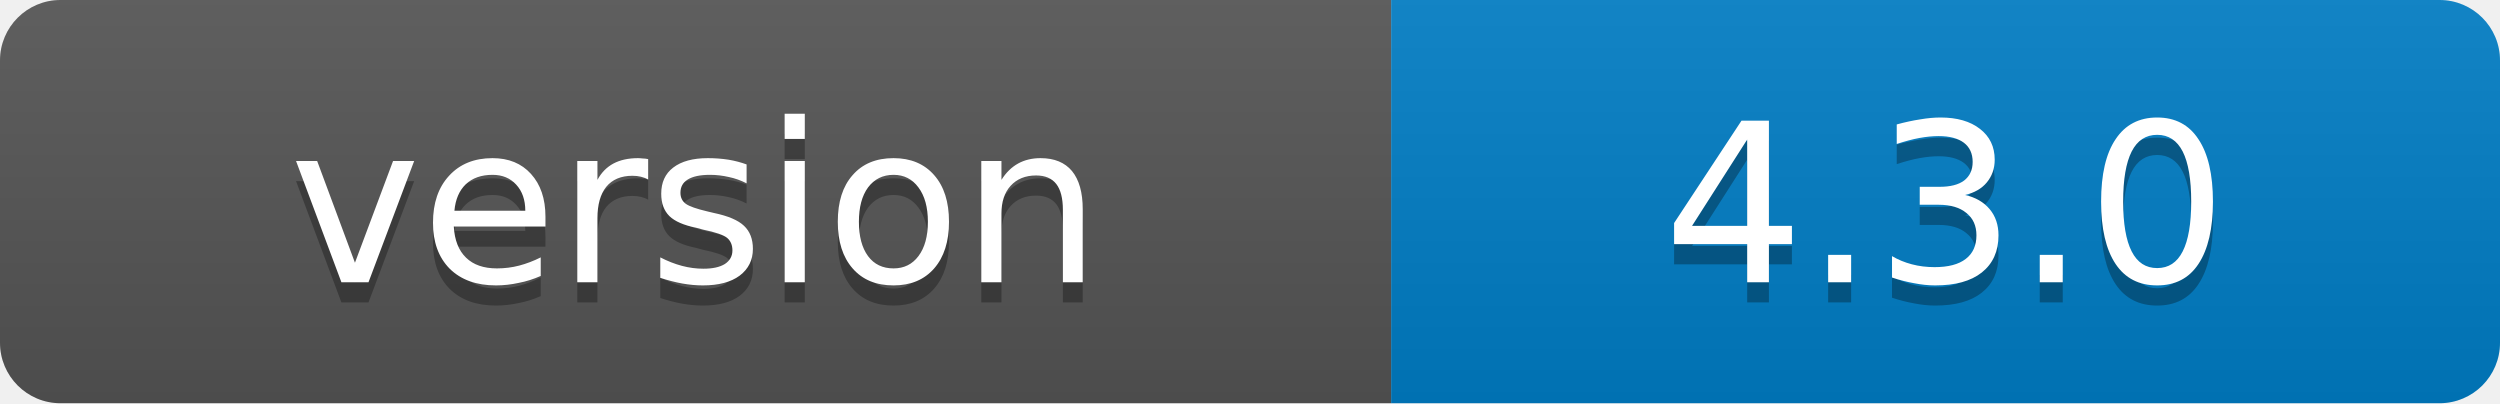
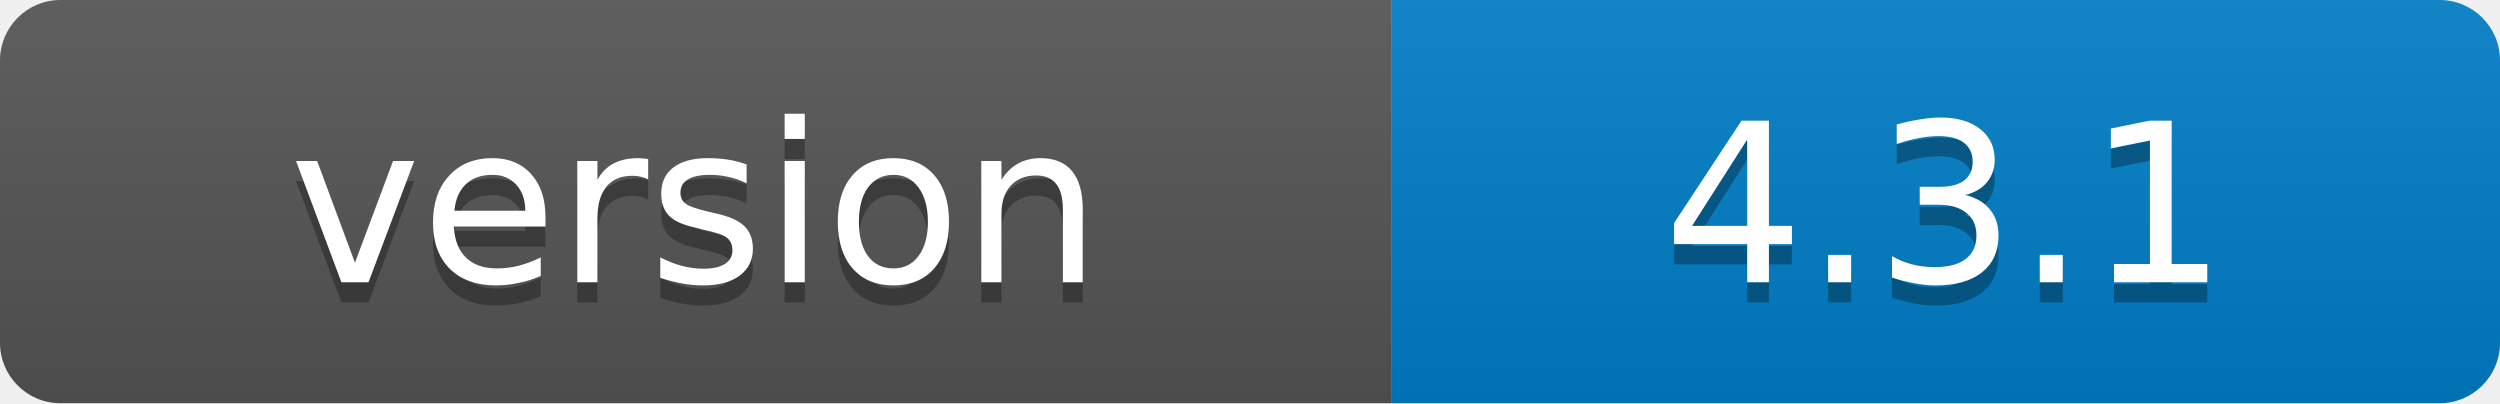
- <svg xmlns="http://www.w3.org/2000/svg" width="124" height="20" role="img" aria-label="version: 4.3.0">
+ <svg xmlns="http://www.w3.org/2000/svg" width="124" height="20" role="img" aria-label="version: 4.3.1">
  <linearGradient id="s" x2="0" y2="100%">
    <stop offset="0" stop-color="#bbb" stop-opacity=".1" />
    <stop offset="1" stop-opacity=".1" />
  </linearGradient>
  <clipPath id="r">
    <rect width="124" height="20" rx="3" fill="#fff" />
  </clipPath>
  <g clip-path="url(#r)">
    <rect width="69" height="20" fill="#555" />
    <rect x="69" width="55" height="20" fill="#007ec6" />
    <rect width="124" height="20" fill="url(#s)" />
  </g>
  <g fill="#fff" text-anchor="middle" font-family="Verdana,Geneva,DejaVu Sans,sans-serif" font-size="11" text-rendering="geometricPrecision">
    <text x="34.5" y="15" fill="#010101" fill-opacity=".3">version</text>
    <text x="34.5" y="14">version</text>
-     <text x="96.5" y="15" fill="#010101" fill-opacity=".3">4.3.0</text>
-     <text x="96.5" y="14">4.3.0</text>
+     <text x="96.5" y="15" fill="#010101" fill-opacity=".3">4.3.1</text>
+     <text x="96.5" y="14">4.3.1</text>
  </g>
</svg>
